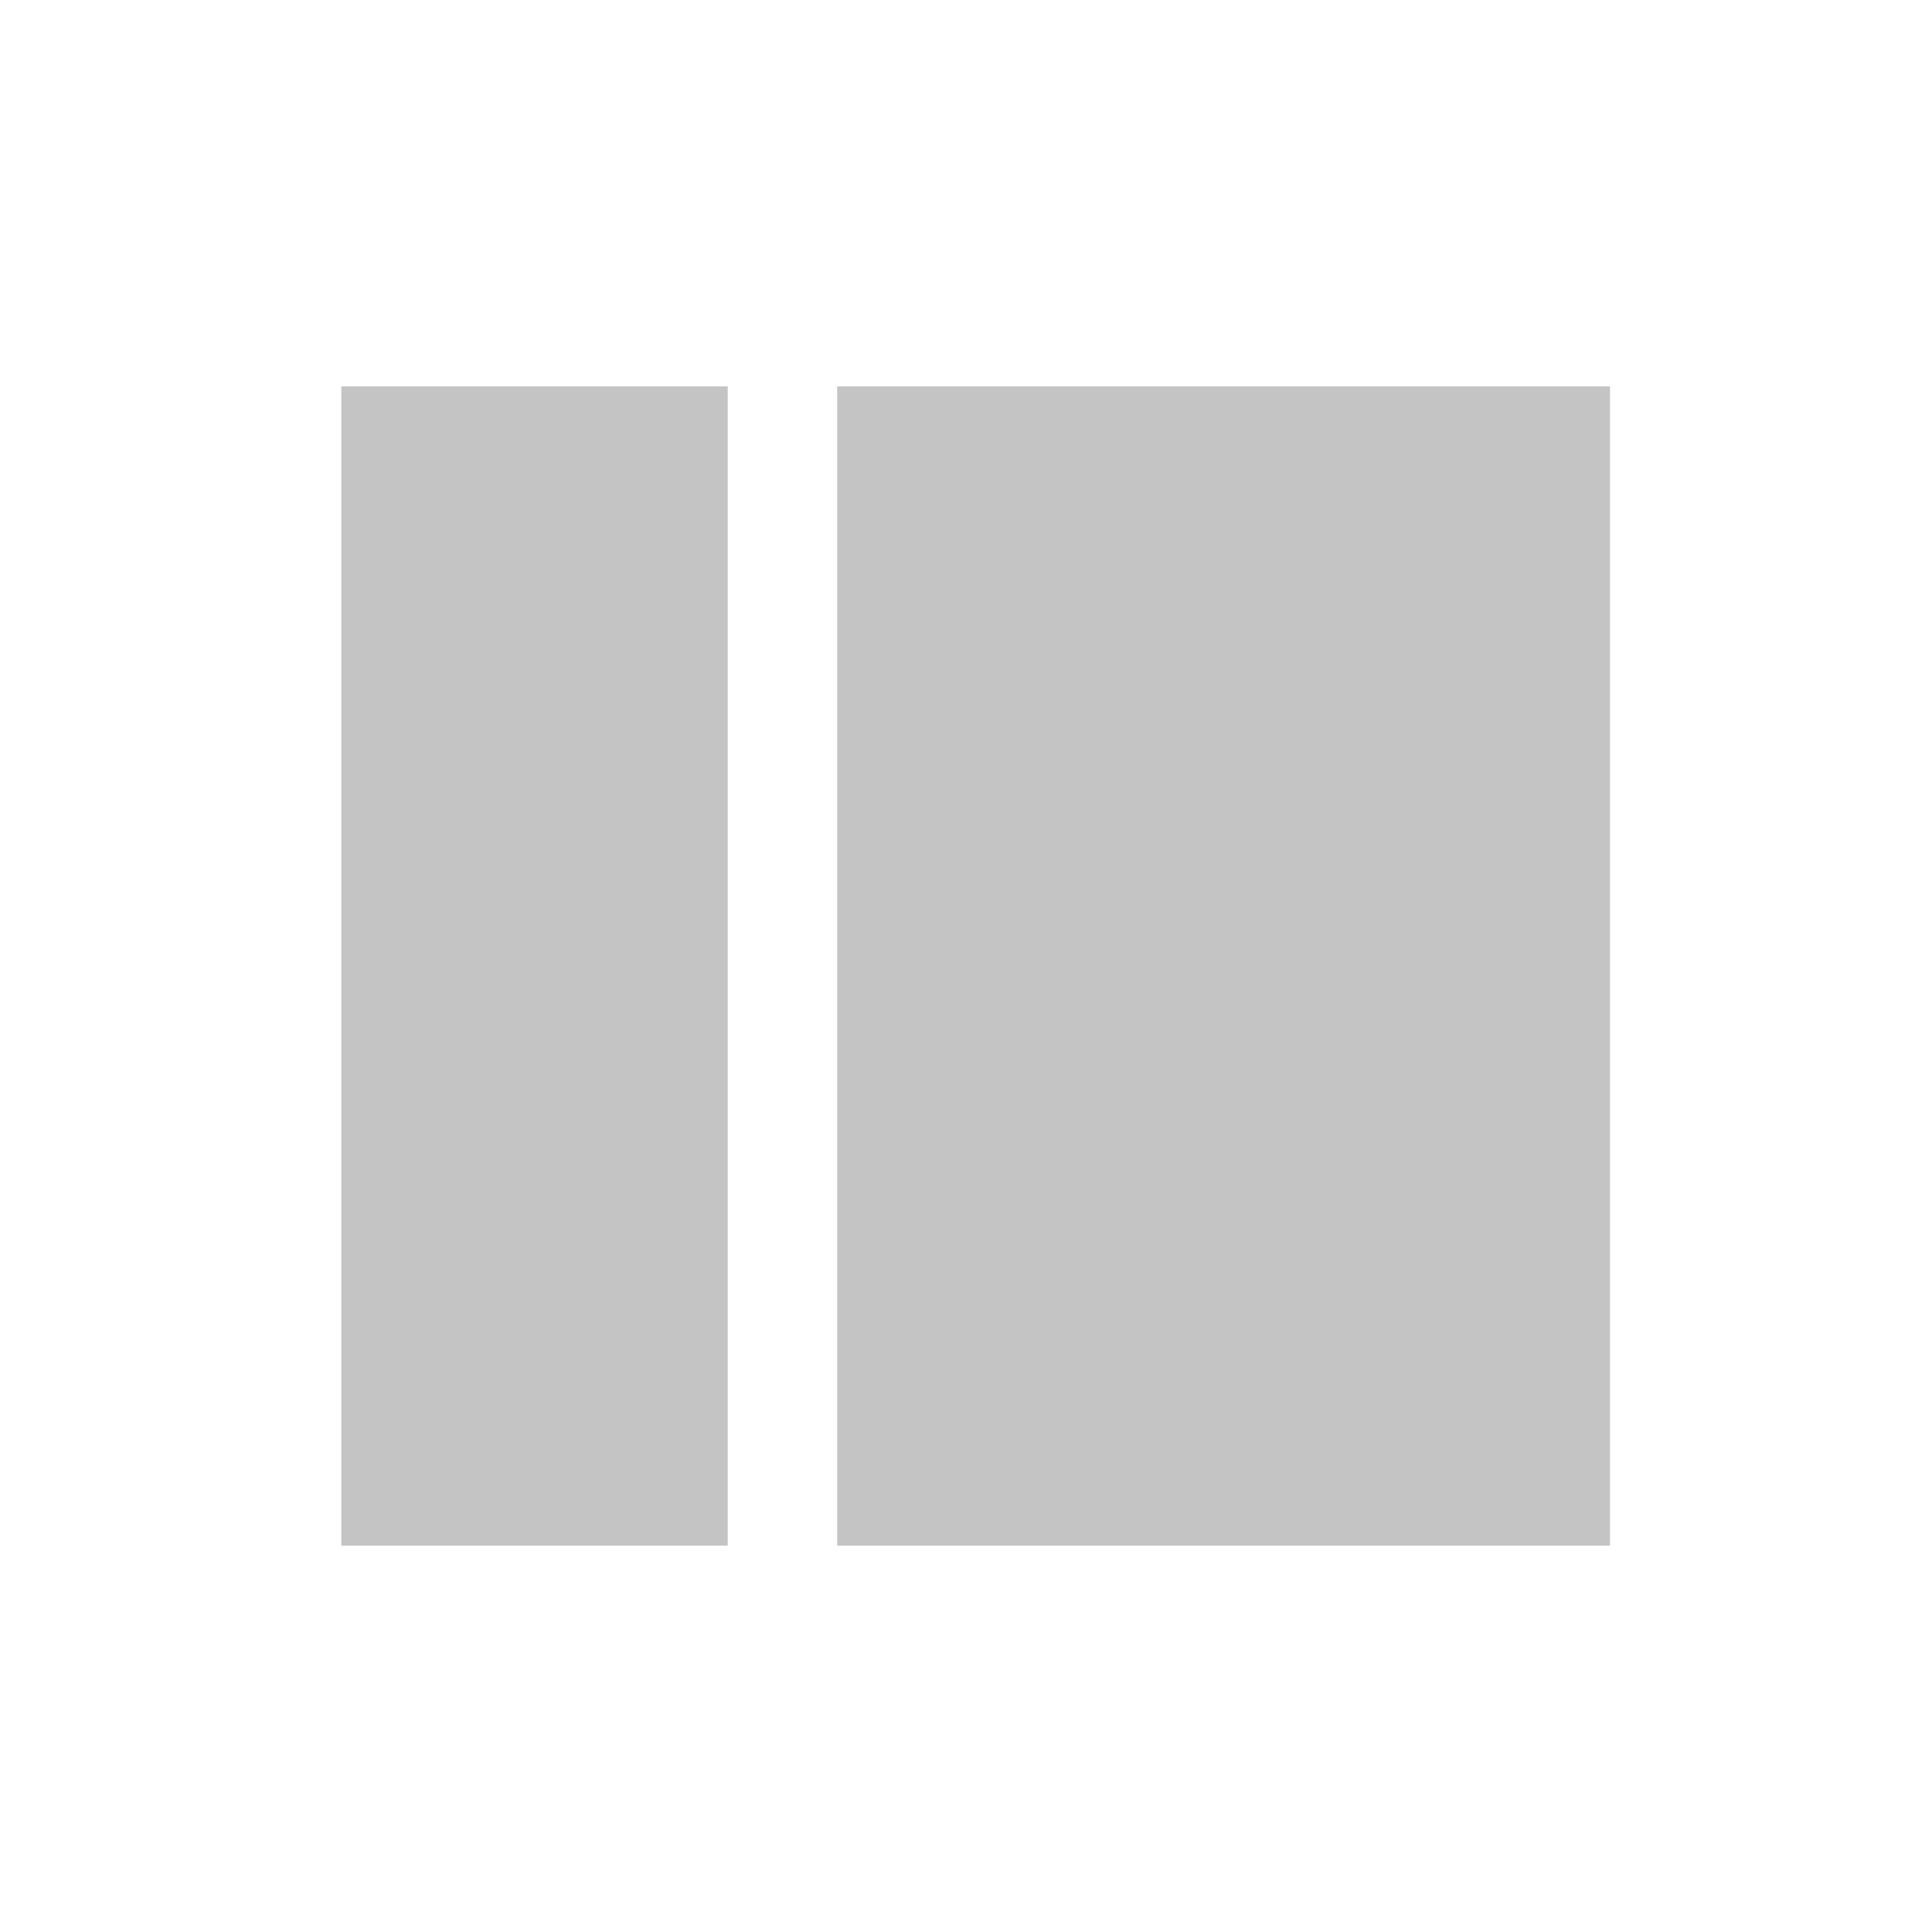
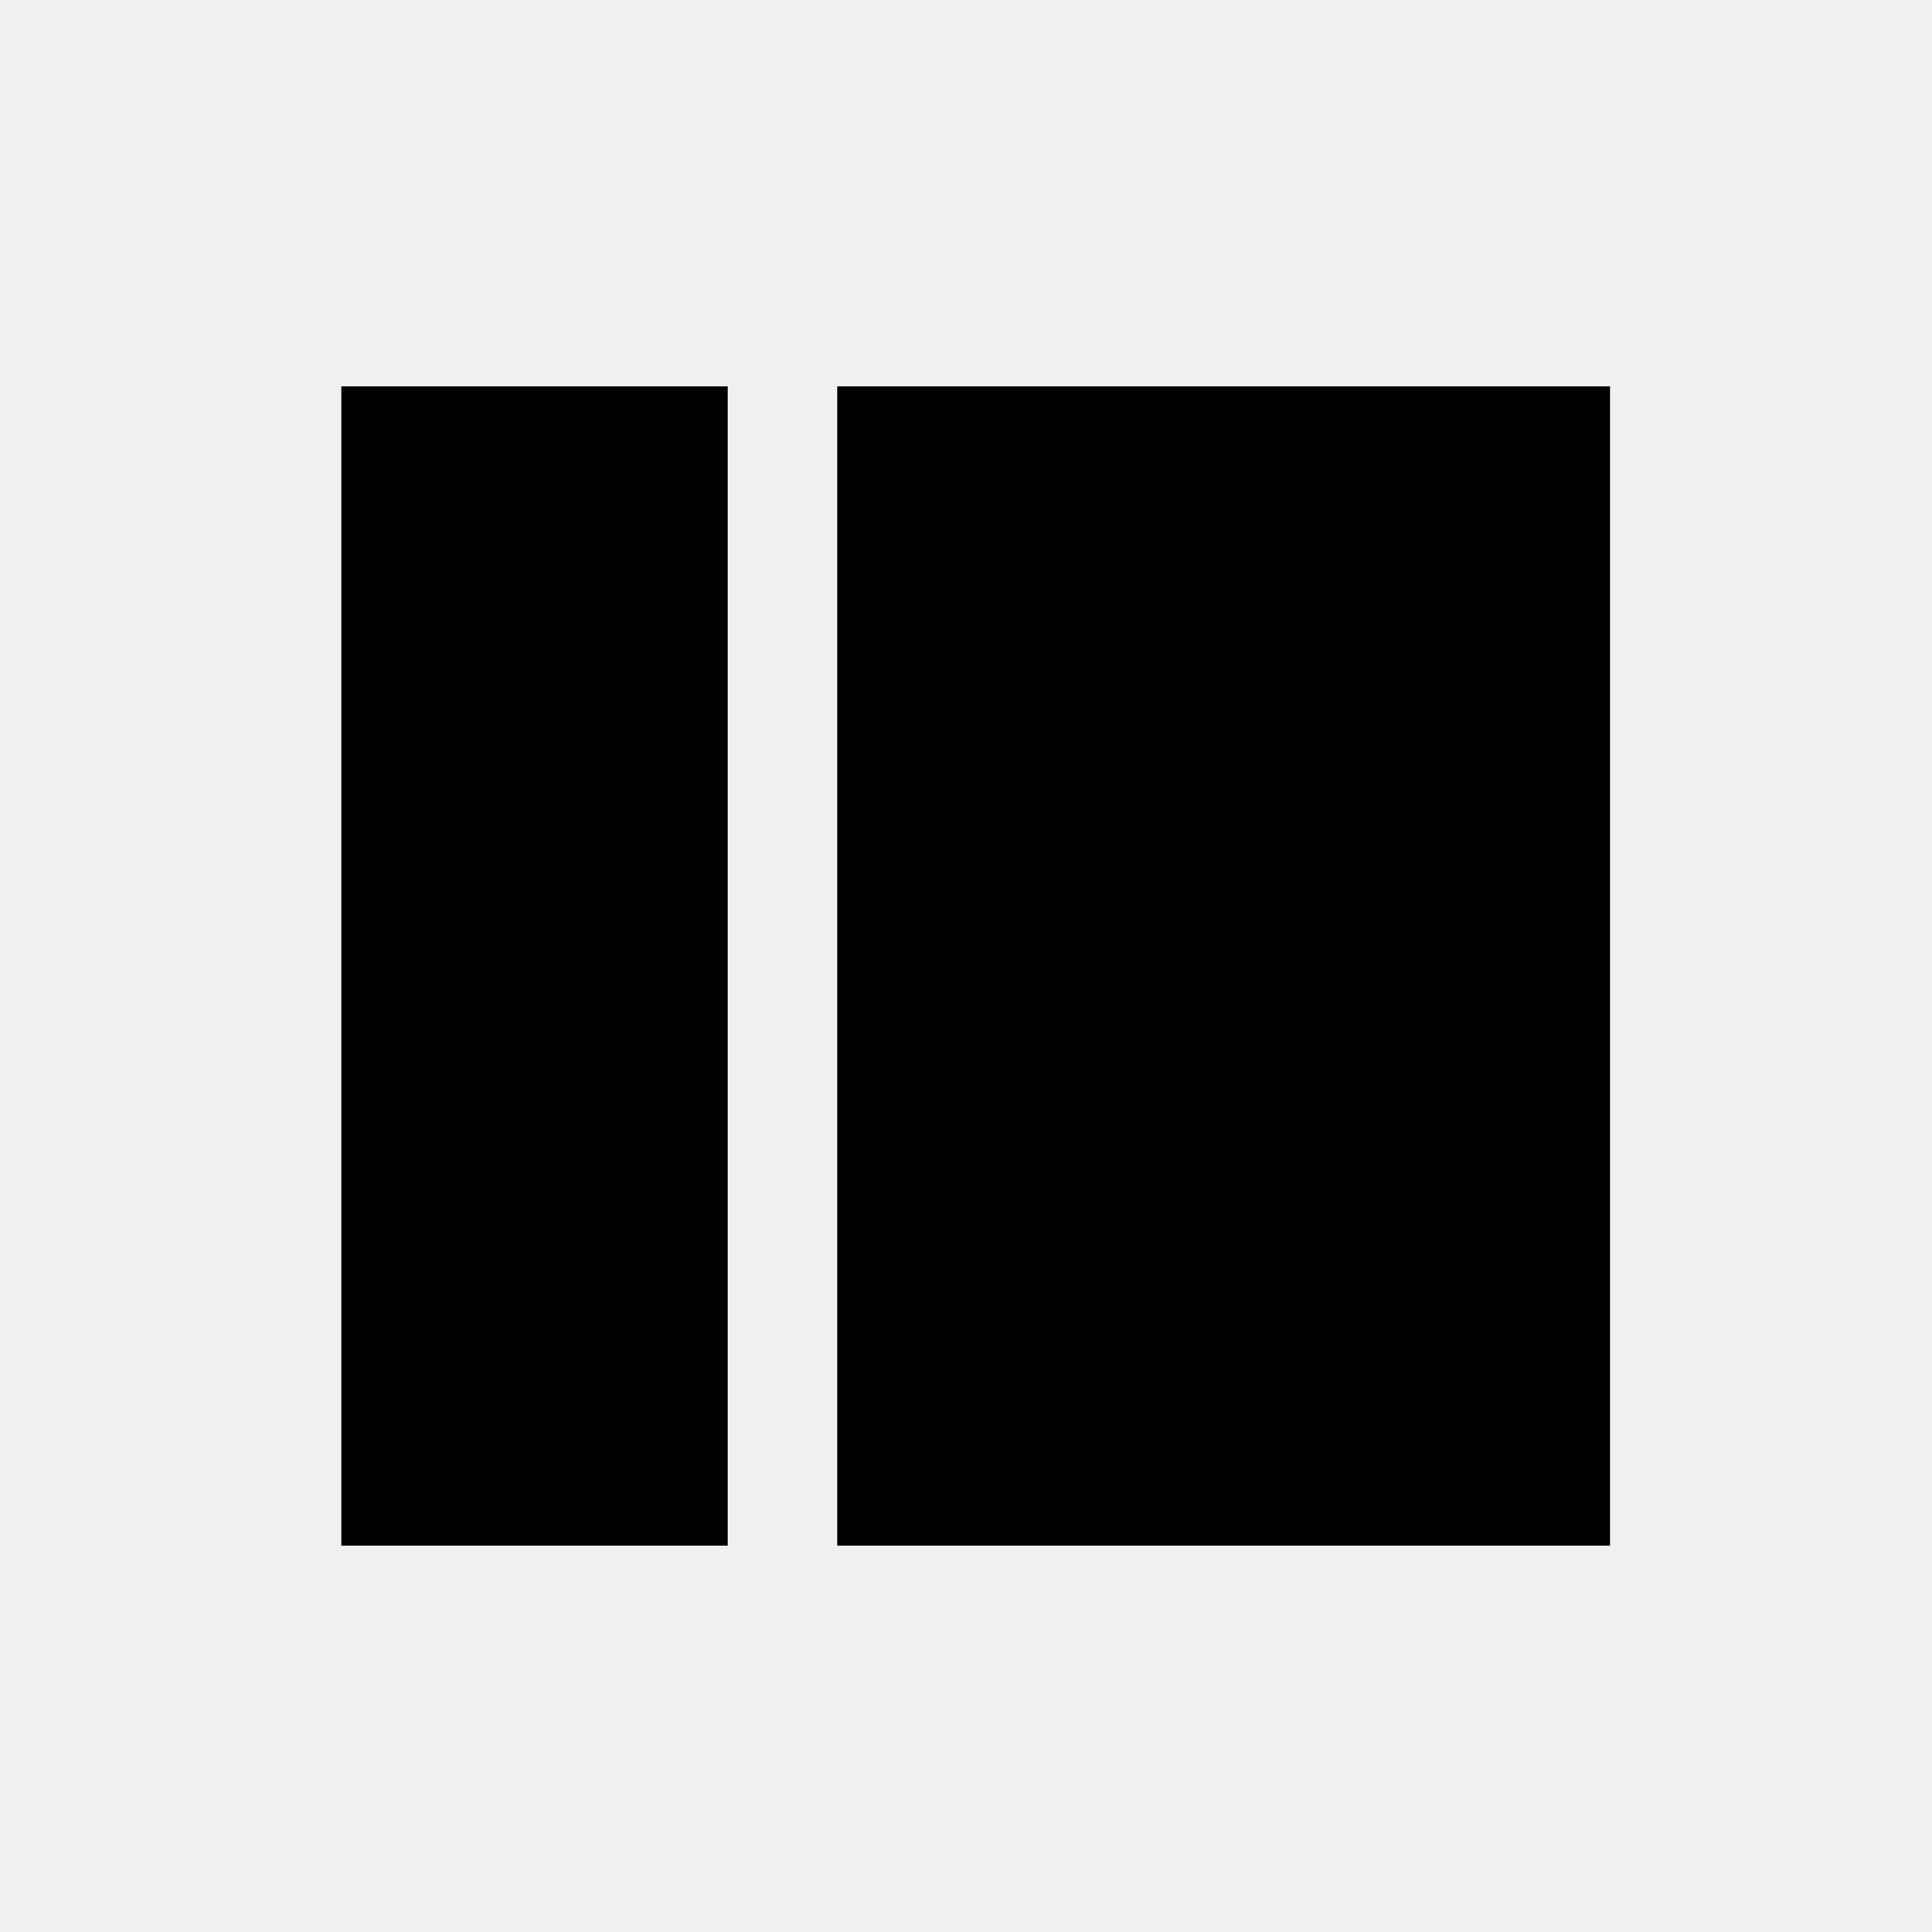
- <svg xmlns="http://www.w3.org/2000/svg" width="300" height="300" viewBox="0 0 300 300" fill="none">
-   <rect width="300" height="300" fill="white" />
-   <rect x="130" y="60" width="120" height="180" fill="#C4C4C4" />
-   <rect x="53" y="60" width="60" height="180" fill="#C4C4C4" />
+ <svg xmlns="http://www.w3.org/2000/svg" viewBox="0 0 300 300">
+   <rect x="130" y="60" width="120" height="180" />
+   <rect x="53" y="60" width="60" height="180" />
</svg>
